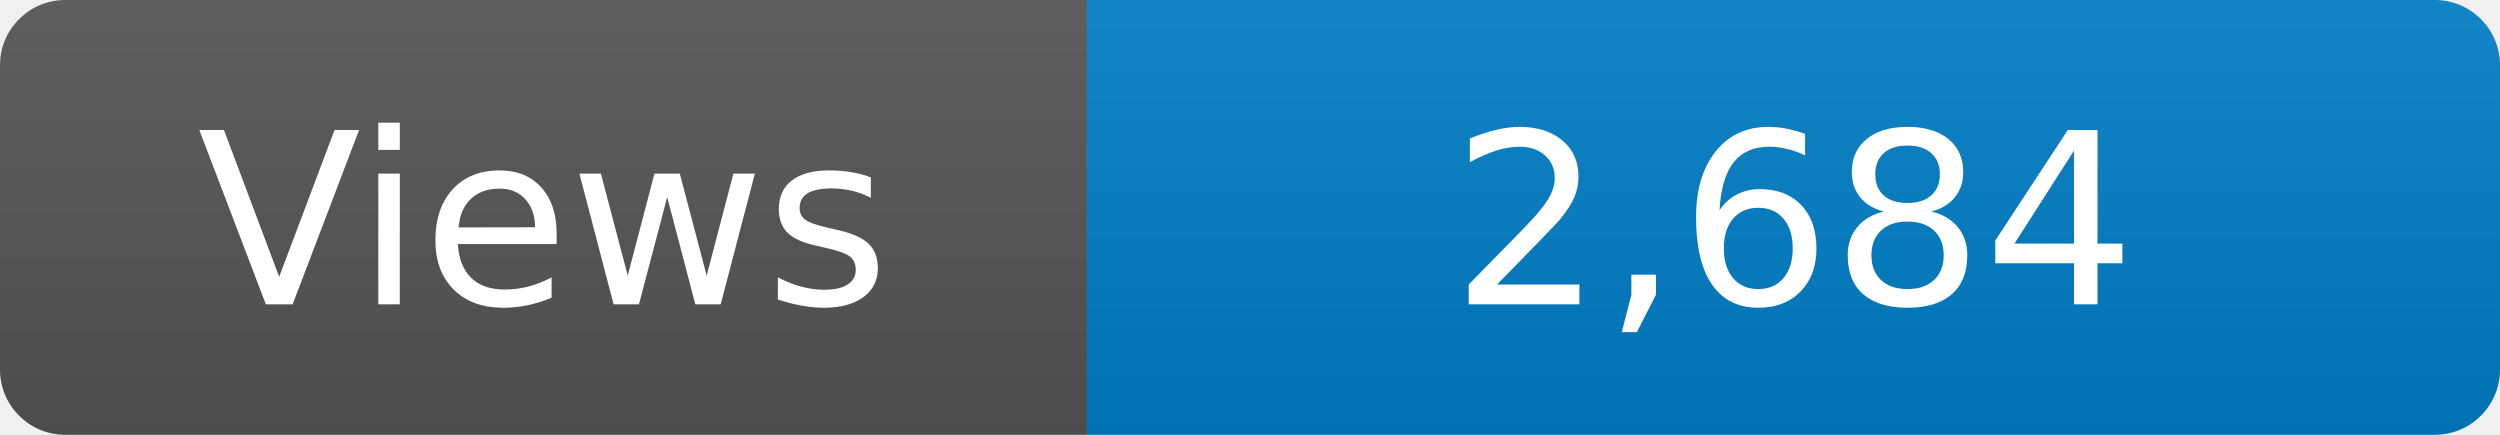
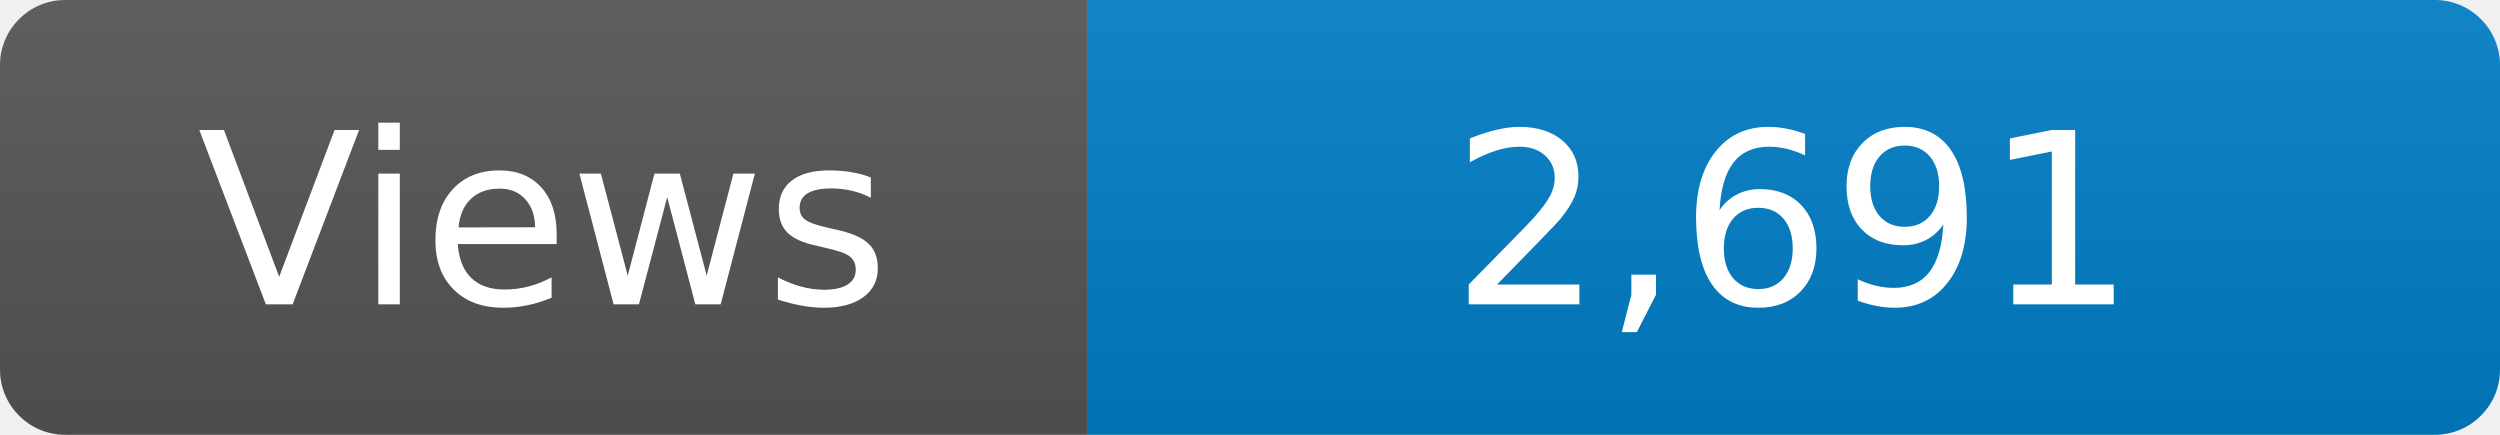
<svg xmlns="http://www.w3.org/2000/svg" width="115" height="20" role="img" aria-label="Maintained?: yes">
  <linearGradient id="s" x2="0" y2="100%">
    <stop offset="0" stop-color="#bbb" stop-opacity=".1" />
    <stop offset="1" stop-opacity=".1" />
  </linearGradient>
  <clipPath id="r">
    <rect width="115" height="20" rx="3" fill="#fff" />
  </clipPath>
  <g clip-path="url(#r)">
    <rect width="50" height="20" fill="#555" />
    <rect x="50" width="160" height="20" fill="#007ec6" />
    <rect width="115" height="20" fill="url(#s)" />
  </g>
  <g fill="#fff" text-anchor="middle" font-family="Verdana,Geneva,DejaVu Sans,sans-serif" font-size="110">
    <text x="250" y="140" transform="scale(.1)" fill="#fff">Views</text>
-     <text x="825" y="140" transform="scale(.1)" fill="#fff">2,684</text>
+     <text x="825" y="140" transform="scale(.1)" fill="#fff">2,691</text>
  </g>
</svg>
